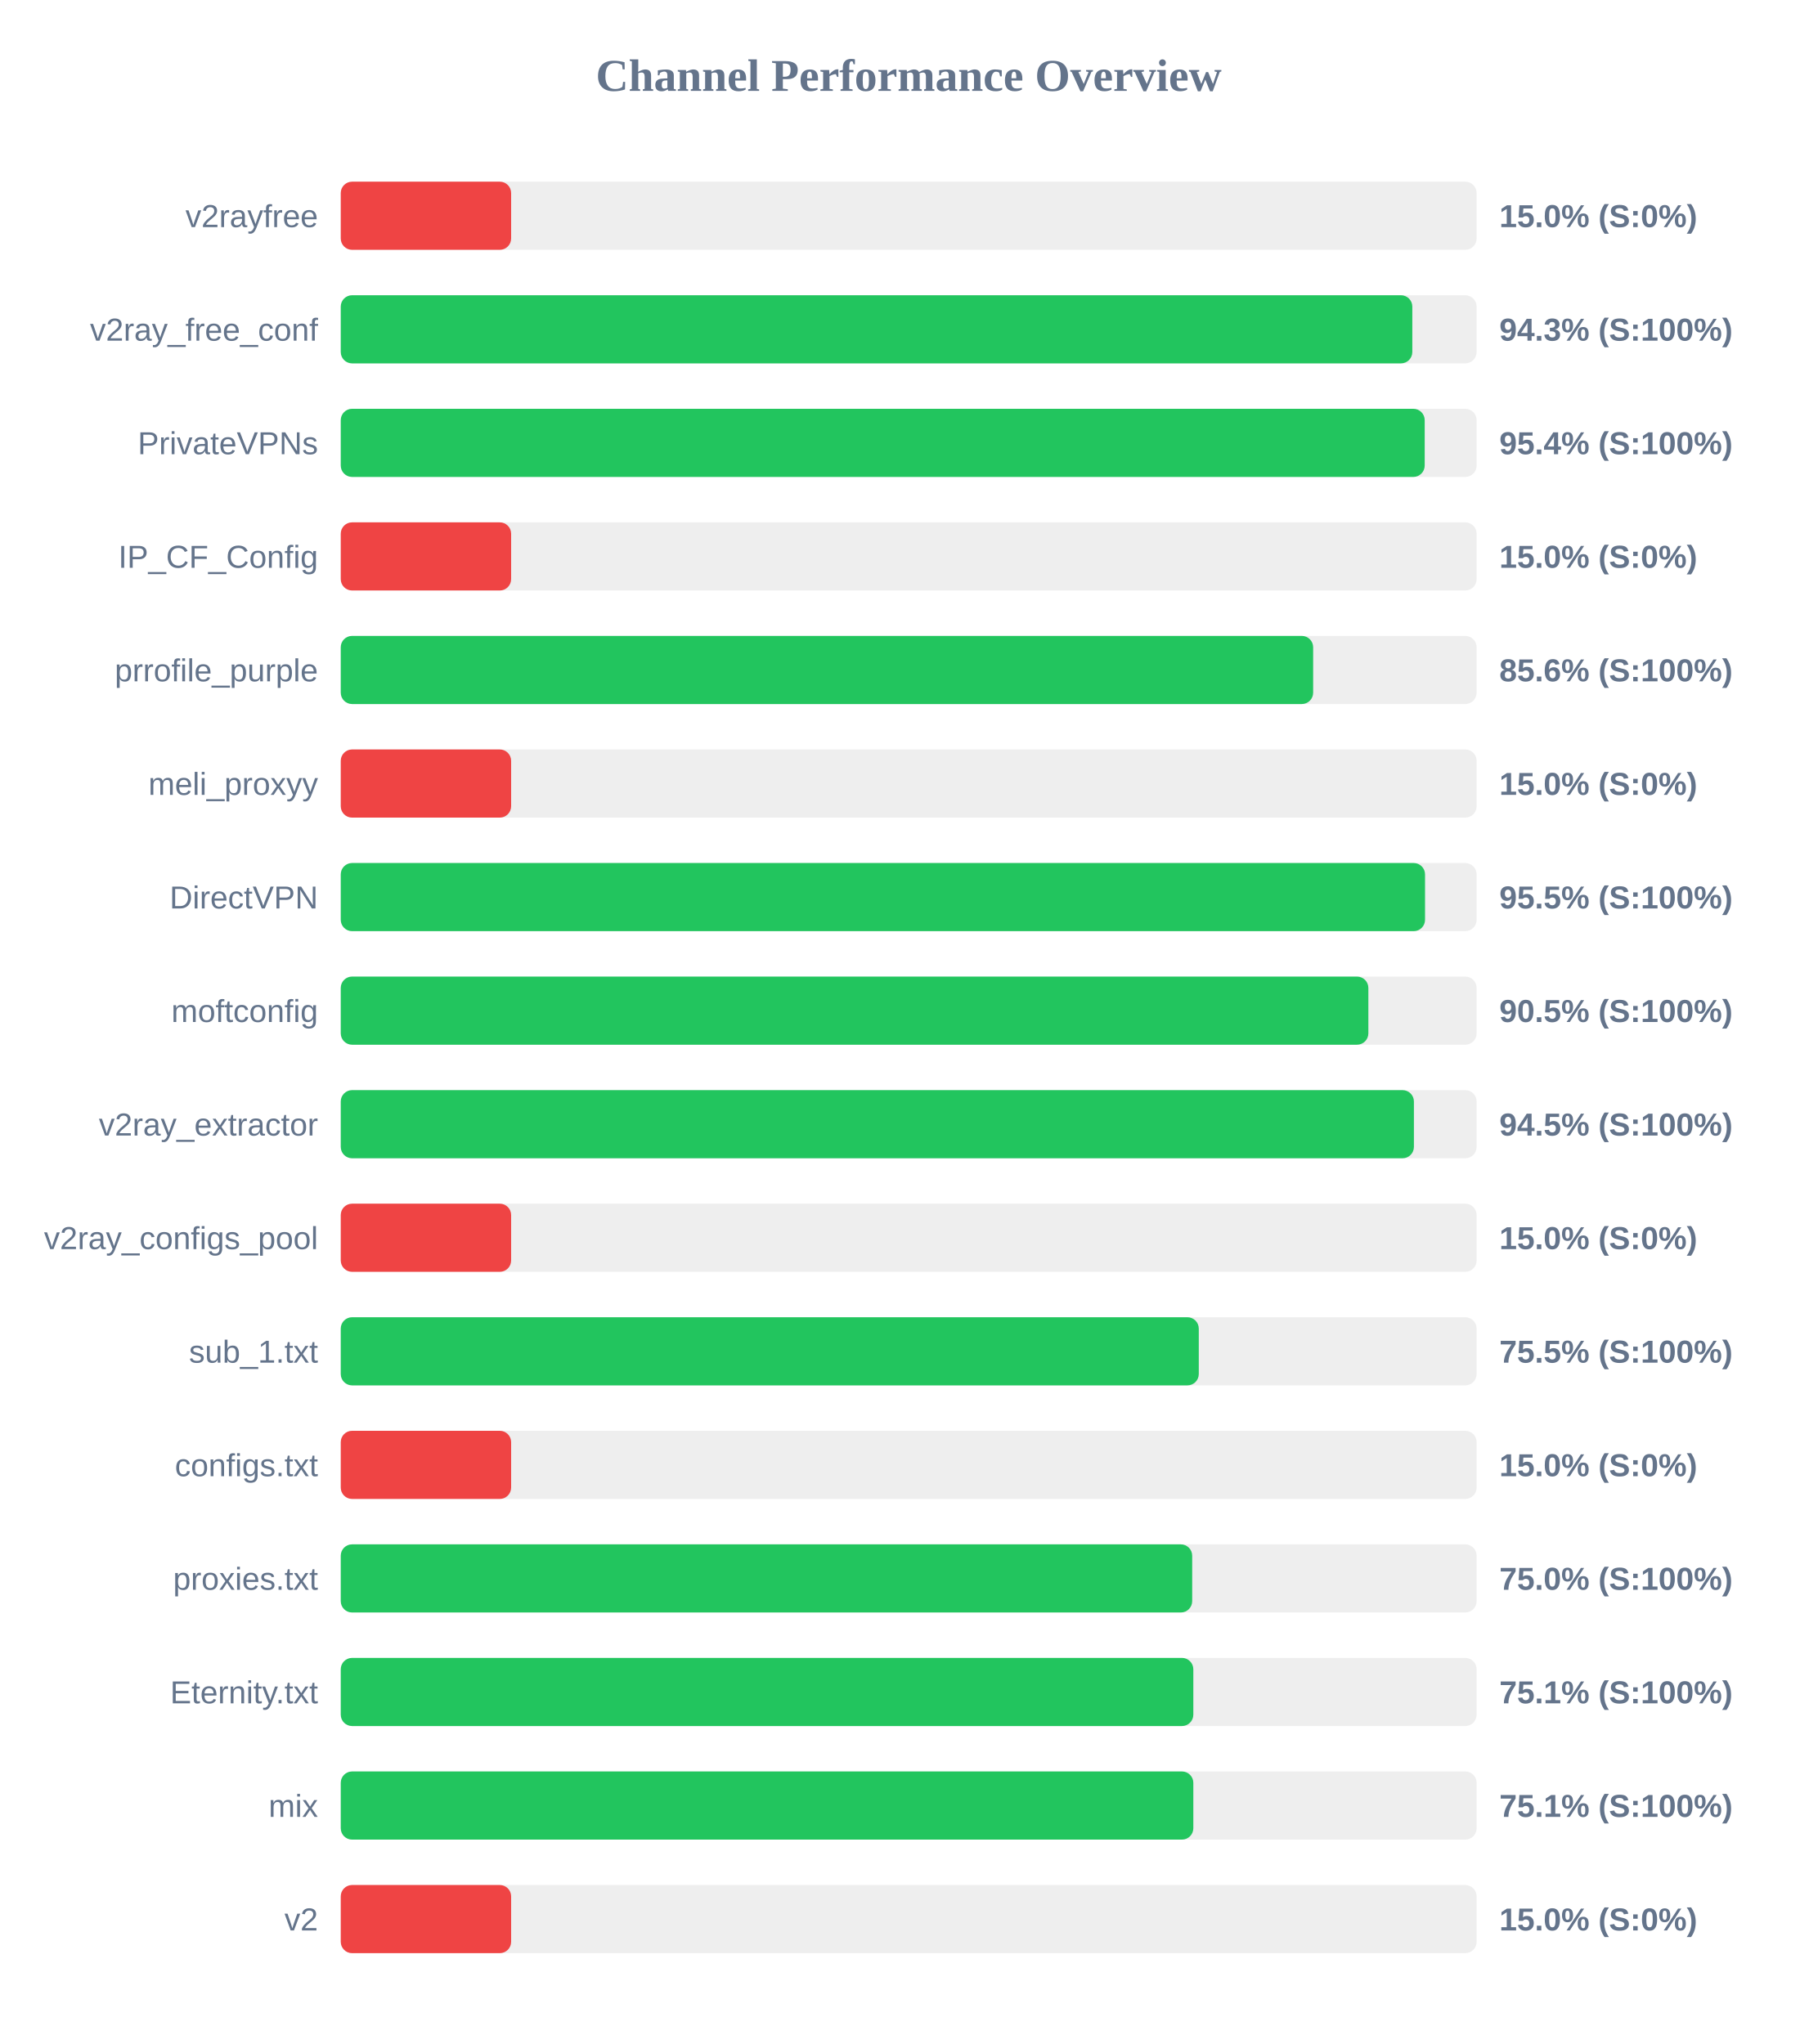
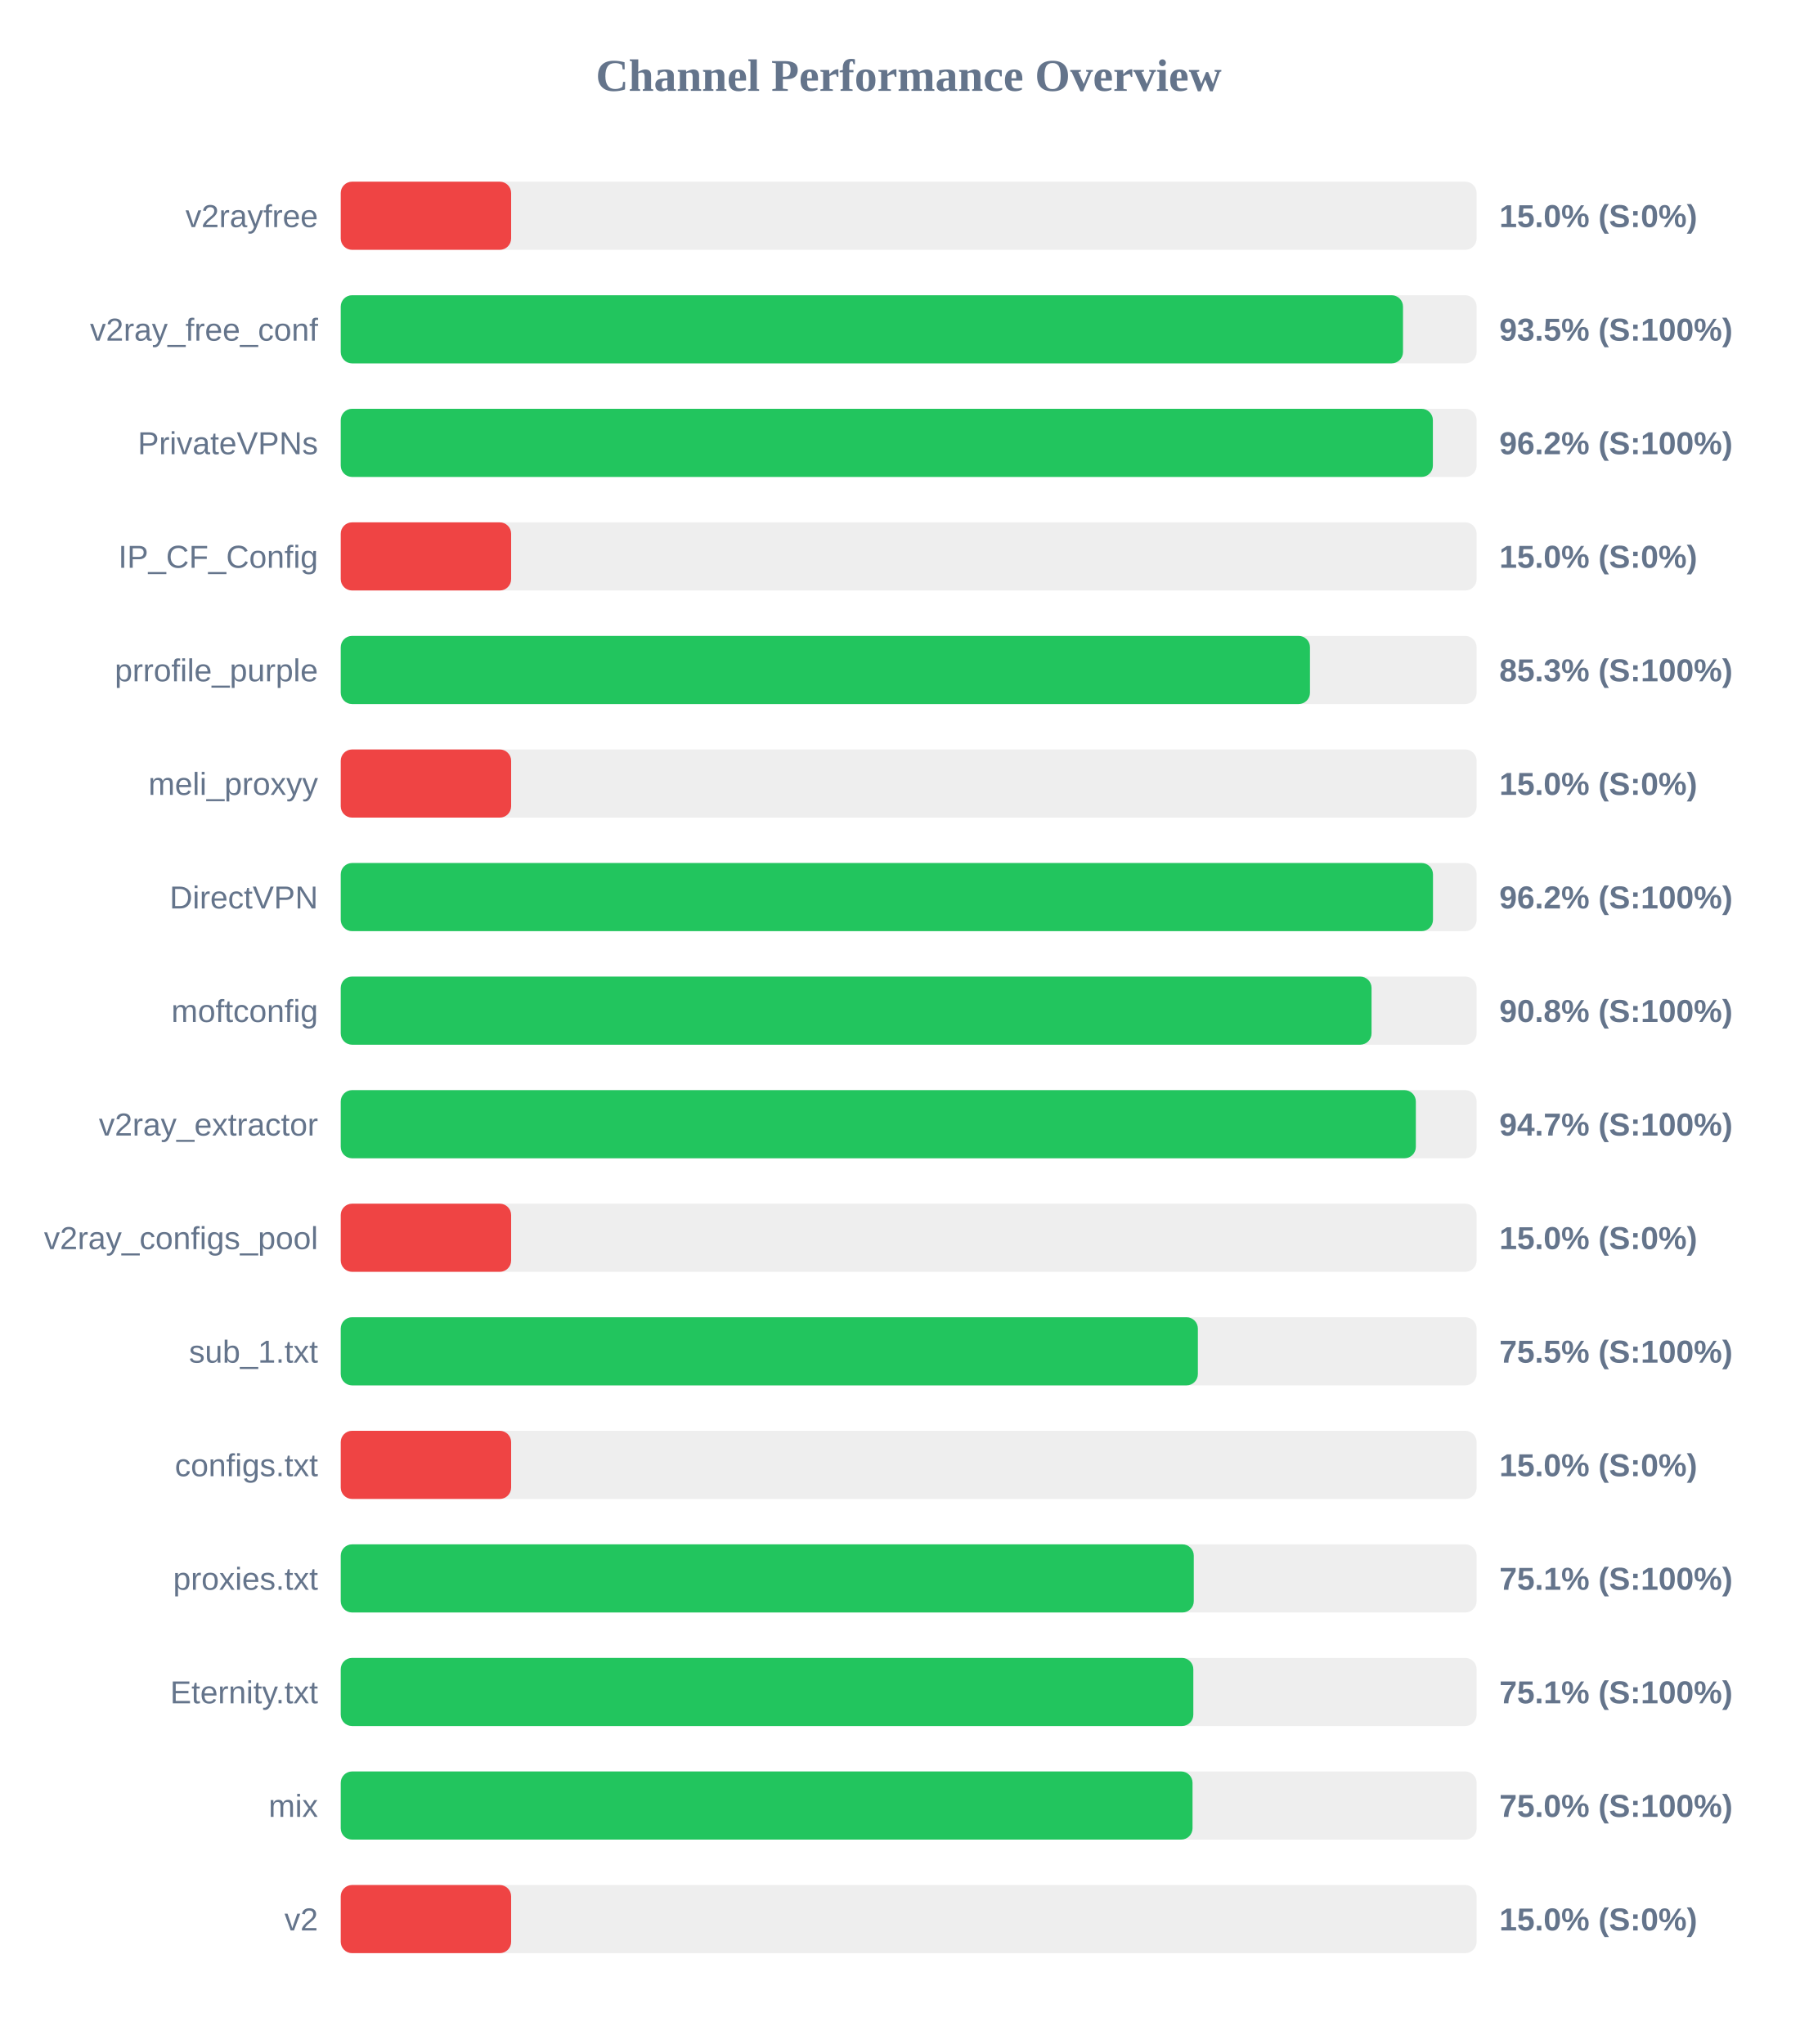
<svg xmlns="http://www.w3.org/2000/svg" width="800" height="900" version="1.1">
  <style>
        .row { font: 14px Arial; fill: #64748b; }
        .score { font: bold 14px Arial; fill: #64748b; }
    </style>
  <text x="400" y="40" text-anchor="middle" font-size="20px" font-weight="bold" fill="#64748b">Channel Performance Overview</text>
  <rect x="150" y="80" width="500" height="30" fill="#eee" rx="5" />
  <rect x="150" y="80" width="75.0" height="30" fill="#ef4444" rx="5" />
  <text x="140" y="100" text-anchor="end" class="row">v2rayfree</text>
  <text x="660" y="100" text-anchor="start" class="score">15.0% (S:0%)</text>
  <rect x="150" y="130" width="500" height="30" fill="#eee" rx="5" />
-   <rect x="150" y="130" width="471.7" height="30" fill="#22c55e" rx="5" />
+   <rect x="150" y="130" width="467.6" height="30" fill="#22c55e" rx="5" />
  <text x="140" y="150" text-anchor="end" class="row">v2ray_free_conf</text>
-   <text x="660" y="150" text-anchor="start" class="score">94.3% (S:100%)</text>
+   <text x="660" y="150" text-anchor="start" class="score">93.5% (S:100%)</text>
  <rect x="150" y="180" width="500" height="30" fill="#eee" rx="5" />
-   <rect x="150" y="180" width="477.15" height="30" fill="#22c55e" rx="5" />
+   <rect x="150" y="180" width="480.75" height="30" fill="#22c55e" rx="5" />
  <text x="140" y="200" text-anchor="end" class="row">PrivateVPNs</text>
-   <text x="660" y="200" text-anchor="start" class="score">95.4% (S:100%)</text>
+   <text x="660" y="200" text-anchor="start" class="score">96.2% (S:100%)</text>
  <rect x="150" y="230" width="500" height="30" fill="#eee" rx="5" />
  <rect x="150" y="230" width="75.0" height="30" fill="#ef4444" rx="5" />
  <text x="140" y="250" text-anchor="end" class="row">IP_CF_Config</text>
  <text x="660" y="250" text-anchor="start" class="score">15.0% (S:0%)</text>
  <rect x="150" y="280" width="500" height="30" fill="#eee" rx="5" />
-   <rect x="150" y="280" width="428.05" height="30" fill="#22c55e" rx="5" />
+   <rect x="150" y="280" width="426.65" height="30" fill="#22c55e" rx="5" />
  <text x="140" y="300" text-anchor="end" class="row">prrofile_purple</text>
-   <text x="660" y="300" text-anchor="start" class="score">85.6% (S:100%)</text>
+   <text x="660" y="300" text-anchor="start" class="score">85.3% (S:100%)</text>
  <rect x="150" y="330" width="500" height="30" fill="#eee" rx="5" />
  <rect x="150" y="330" width="75.0" height="30" fill="#ef4444" rx="5" />
  <text x="140" y="350" text-anchor="end" class="row">meli_proxyy</text>
  <text x="660" y="350" text-anchor="start" class="score">15.0% (S:0%)</text>
  <rect x="150" y="380" width="500" height="30" fill="#eee" rx="5" />
-   <rect x="150" y="380" width="477.3" height="30" fill="#22c55e" rx="5" />
+   <rect x="150" y="380" width="480.8" height="30" fill="#22c55e" rx="5" />
  <text x="140" y="400" text-anchor="end" class="row">DirectVPN</text>
-   <text x="660" y="400" text-anchor="start" class="score">95.5% (S:100%)</text>
+   <text x="660" y="400" text-anchor="start" class="score">96.2% (S:100%)</text>
  <rect x="150" y="430" width="500" height="30" fill="#eee" rx="5" />
-   <rect x="150" y="430" width="452.35" height="30" fill="#22c55e" rx="5" />
+   <rect x="150" y="430" width="453.75" height="30" fill="#22c55e" rx="5" />
  <text x="140" y="450" text-anchor="end" class="row">moftconfig</text>
-   <text x="660" y="450" text-anchor="start" class="score">90.5% (S:100%)</text>
+   <text x="660" y="450" text-anchor="start" class="score">90.8% (S:100%)</text>
  <rect x="150" y="480" width="500" height="30" fill="#eee" rx="5" />
-   <rect x="150" y="480" width="472.4" height="30" fill="#22c55e" rx="5" />
+   <rect x="150" y="480" width="473.25" height="30" fill="#22c55e" rx="5" />
  <text x="140" y="500" text-anchor="end" class="row">v2ray_extractor</text>
-   <text x="660" y="500" text-anchor="start" class="score">94.5% (S:100%)</text>
+   <text x="660" y="500" text-anchor="start" class="score">94.7% (S:100%)</text>
  <rect x="150" y="530" width="500" height="30" fill="#eee" rx="5" />
  <rect x="150" y="530" width="75.0" height="30" fill="#ef4444" rx="5" />
  <text x="140" y="550" text-anchor="end" class="row">v2ray_configs_pool</text>
  <text x="660" y="550" text-anchor="start" class="score">15.0% (S:0%)</text>
  <rect x="150" y="580" width="500" height="30" fill="#eee" rx="5" />
-   <rect x="150" y="580" width="377.7" height="30" fill="#22c55e" rx="5" />
+   <rect x="150" y="580" width="377.3" height="30" fill="#22c55e" rx="5" />
  <text x="140" y="600" text-anchor="end" class="row">sub_1.txt</text>
  <text x="660" y="600" text-anchor="start" class="score">75.5% (S:100%)</text>
  <rect x="150" y="630" width="500" height="30" fill="#eee" rx="5" />
  <rect x="150" y="630" width="75.0" height="30" fill="#ef4444" rx="5" />
  <text x="140" y="650" text-anchor="end" class="row">configs.txt</text>
  <text x="660" y="650" text-anchor="start" class="score">15.0% (S:0%)</text>
  <rect x="150" y="680" width="500" height="30" fill="#eee" rx="5" />
-   <rect x="150" y="680" width="374.8" height="30" fill="#22c55e" rx="5" />
+   <rect x="150" y="680" width="375.5" height="30" fill="#22c55e" rx="5" />
  <text x="140" y="700" text-anchor="end" class="row">proxies.txt</text>
-   <text x="660" y="700" text-anchor="start" class="score">75.0% (S:100%)</text>
+   <text x="660" y="700" text-anchor="start" class="score">75.1% (S:100%)</text>
  <rect x="150" y="730" width="500" height="30" fill="#eee" rx="5" />
  <rect x="150" y="730" width="375.3" height="30" fill="#22c55e" rx="5" />
  <text x="140" y="750" text-anchor="end" class="row">Eternity.txt</text>
  <text x="660" y="750" text-anchor="start" class="score">75.1% (S:100%)</text>
  <rect x="150" y="780" width="500" height="30" fill="#eee" rx="5" />
-   <rect x="150" y="780" width="375.3" height="30" fill="#22c55e" rx="5" />
+   <rect x="150" y="780" width="374.95" height="30" fill="#22c55e" rx="5" />
  <text x="140" y="800" text-anchor="end" class="row">mix</text>
-   <text x="660" y="800" text-anchor="start" class="score">75.1% (S:100%)</text>
+   <text x="660" y="800" text-anchor="start" class="score">75.0% (S:100%)</text>
  <rect x="150" y="830" width="500" height="30" fill="#eee" rx="5" />
  <rect x="150" y="830" width="75.0" height="30" fill="#ef4444" rx="5" />
  <text x="140" y="850" text-anchor="end" class="row">v2</text>
  <text x="660" y="850" text-anchor="start" class="score">15.0% (S:0%)</text>
</svg>
